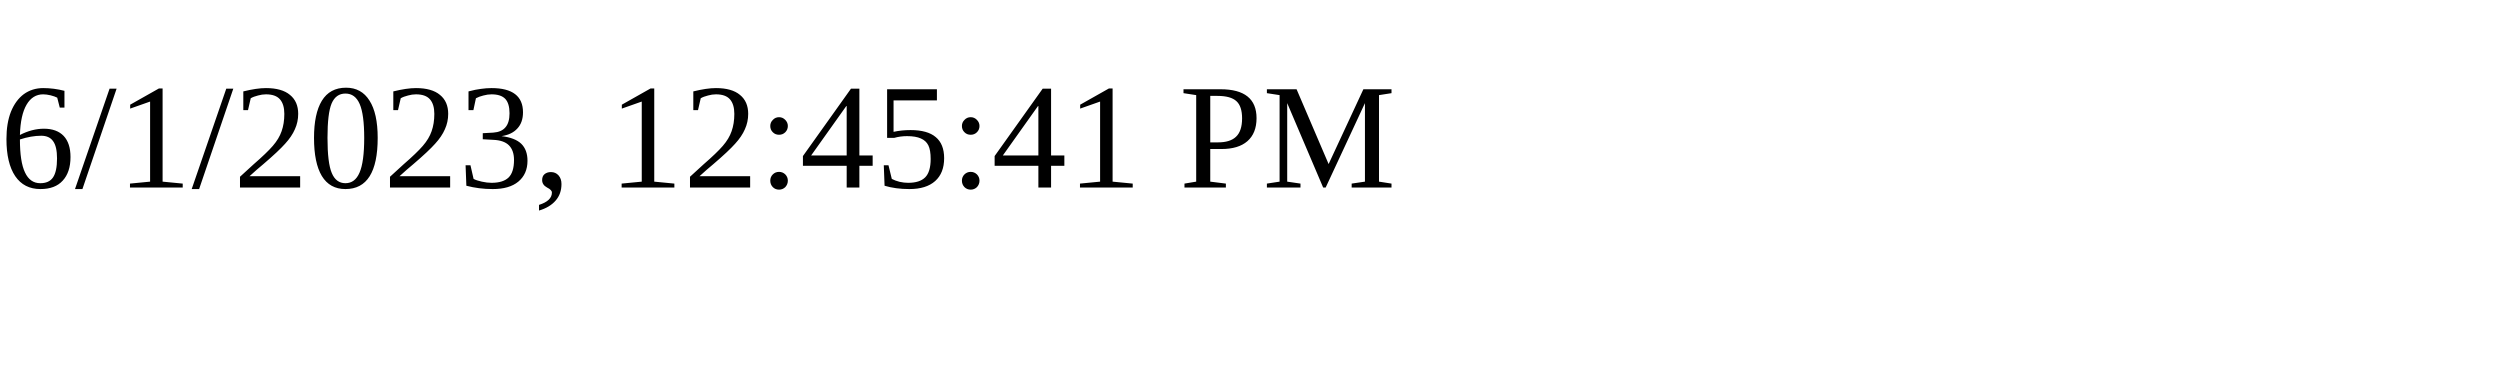
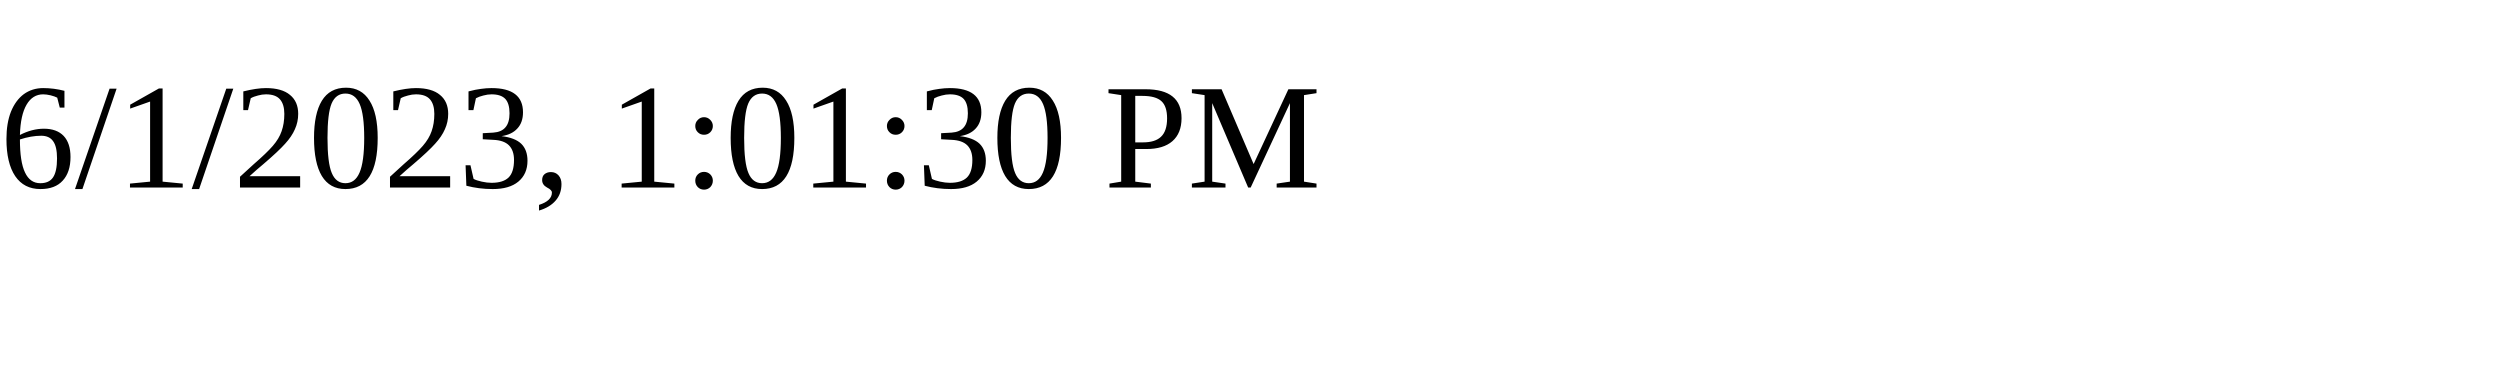
<svg xmlns="http://www.w3.org/2000/svg" height="30" width="200">
-   <text x="0" y="15">6/1/2023, 12:45:41 PM</text>
+   <text x="0" y="15">6/1/2023, 1:01:30 PM</text>
</svg>
